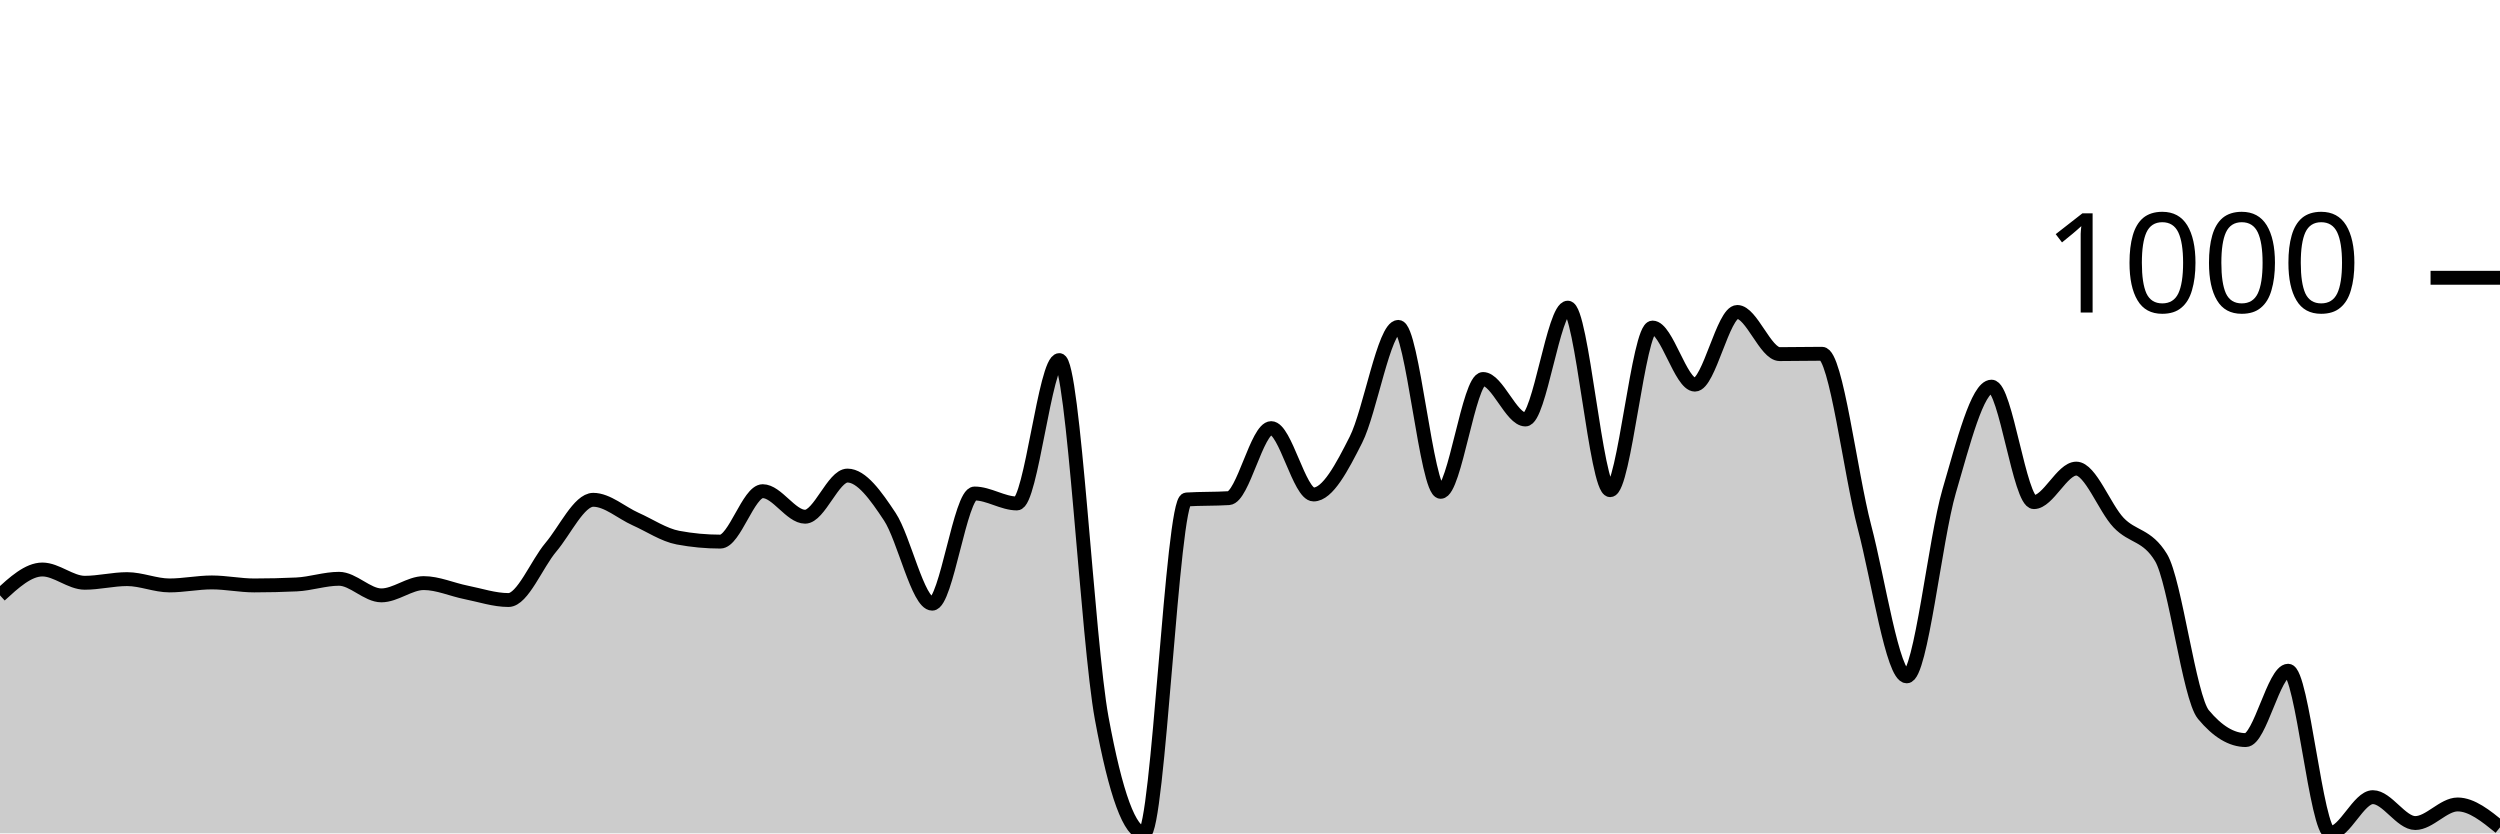
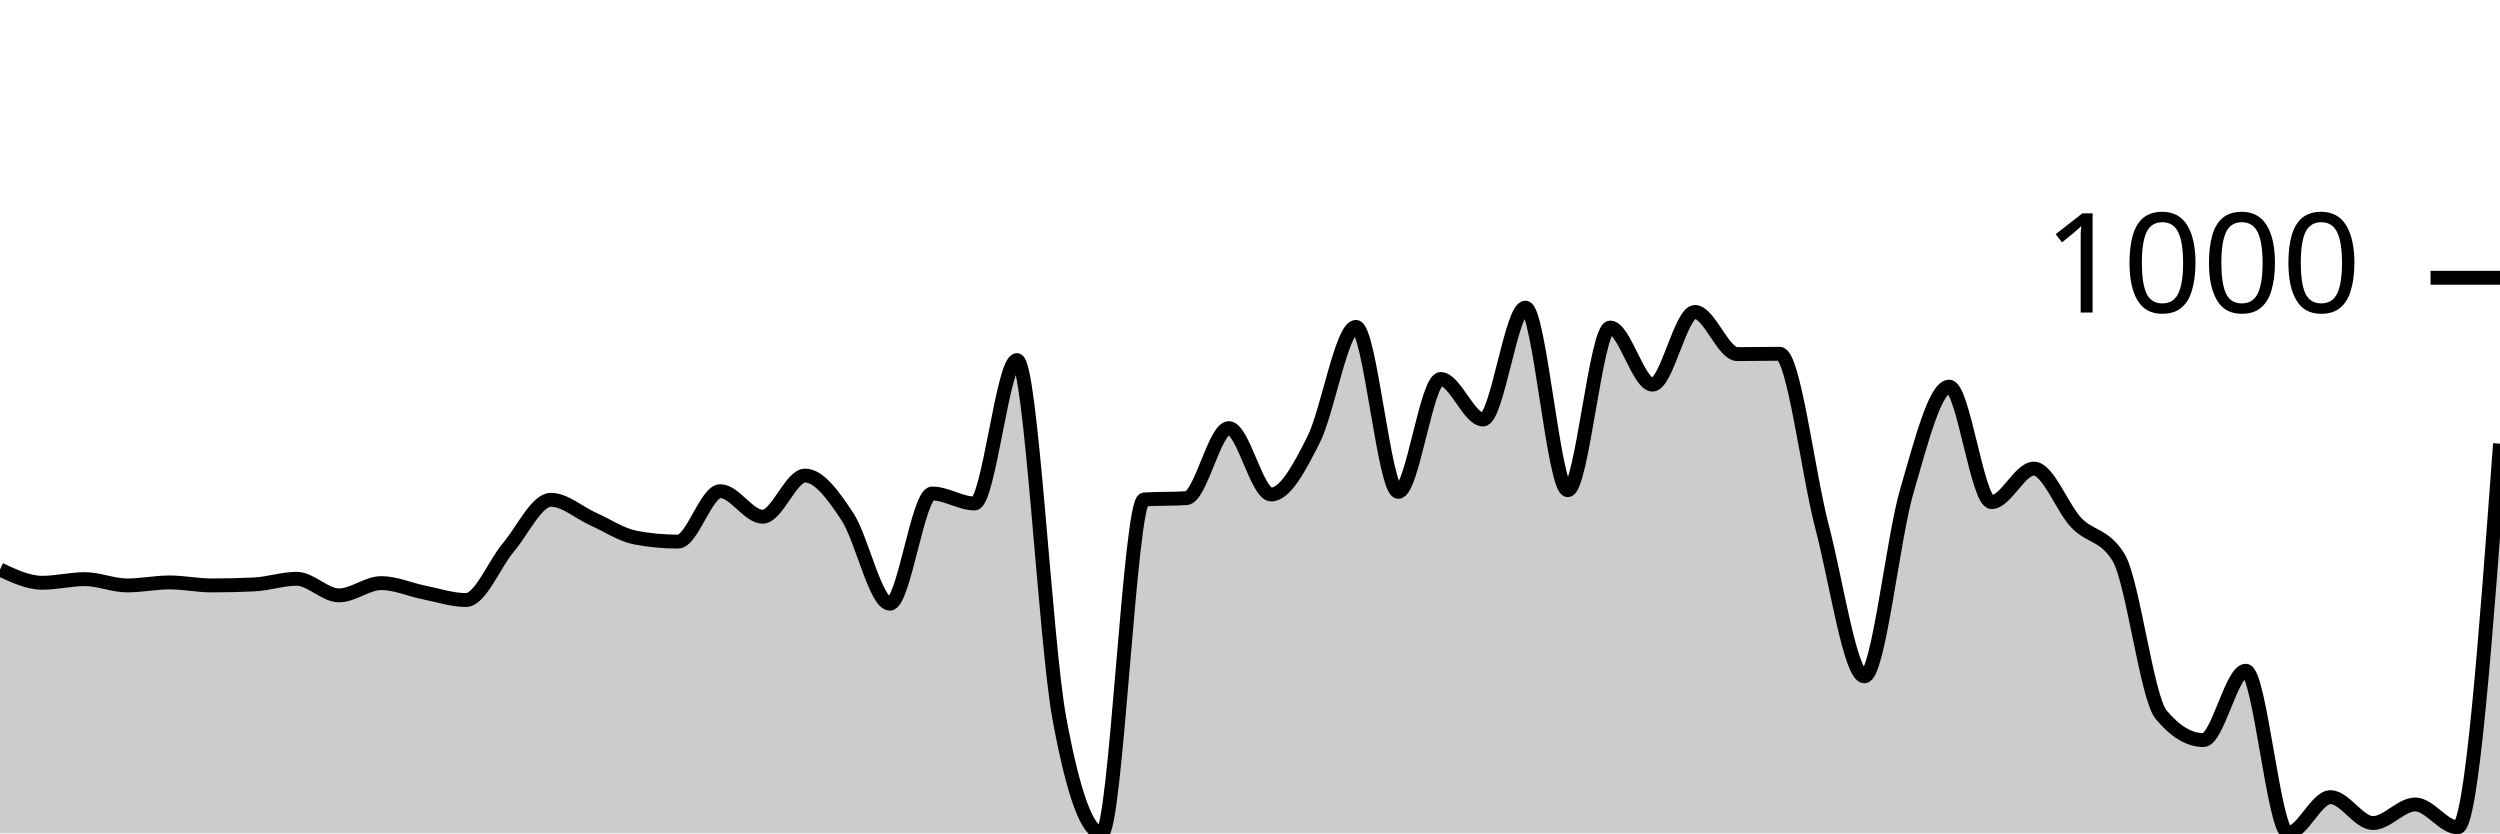
<svg xmlns="http://www.w3.org/2000/svg" viewBox="0 0 180 60">
  <g transform="translate(0,20)">
-     <path class="area" fill="rgba(0, 0, 0, 0.2)" d="M0,22.867C1.017,21.935,2.034,21.004,3.051,21.004C4.068,21.004,5.085,21.959,6.102,21.959C7.119,21.959,8.136,21.697,9.153,21.697C10.169,21.697,11.186,22.151,12.203,22.151C13.22,22.151,14.237,21.935,15.254,21.935C16.271,21.935,17.288,22.151,18.305,22.151C19.322,22.151,20.339,22.127,21.356,22.079C22.373,22.031,23.39,21.673,24.407,21.673C25.424,21.673,26.441,22.867,27.458,22.867C28.475,22.867,29.492,21.983,30.508,21.983C31.525,21.983,32.542,22.449,33.559,22.652C34.576,22.855,35.593,23.202,36.61,23.202C37.627,23.202,38.644,20.605,39.661,19.403C40.678,18.2,41.695,15.986,42.712,15.986C43.729,15.986,44.746,16.918,45.763,17.372C46.78,17.826,47.797,18.519,48.814,18.71C49.831,18.901,50.847,18.996,51.864,18.996C52.881,18.996,53.898,15.364,54.915,15.364C55.932,15.364,56.949,17.204,57.966,17.204C58.983,17.204,60,14.241,61.017,14.241C62.034,14.241,63.051,15.667,64.068,17.204C65.085,18.742,66.102,23.465,67.119,23.465C68.136,23.465,69.153,15.532,70.169,15.532C71.186,15.532,72.203,16.249,73.22,16.249C74.237,16.249,75.254,5.926,76.271,5.926C77.288,5.926,78.305,26.181,79.322,31.708C80.339,37.236,81.356,40,82.373,40C83.39,40,84.407,16.025,85.424,15.962C86.441,15.898,87.458,15.93,88.475,15.866C89.492,15.802,90.508,10.824,91.525,10.824C92.542,10.824,93.559,15.603,94.576,15.603C95.593,15.603,96.61,13.672,97.627,11.661C98.644,9.65,99.661,3.536,100.678,3.536C101.695,3.536,102.712,15.412,103.729,15.412C104.746,15.412,105.763,7.288,106.78,7.288C107.797,7.288,108.814,10.203,109.831,10.203C110.847,10.203,111.864,2.151,112.881,2.151C113.898,2.151,114.915,15.293,115.932,15.293C116.949,15.293,117.966,3.584,118.983,3.584C120,3.584,121.017,7.694,122.034,7.694C123.051,7.694,124.068,2.461,125.085,2.461C126.102,2.461,127.119,5.496,128.136,5.496C129.153,5.496,130.169,5.472,131.186,5.472C132.203,5.472,133.22,14.05,134.237,17.921C135.254,21.792,136.271,28.698,137.288,28.698C138.305,28.698,139.322,18.841,140.339,15.364C141.356,11.888,142.373,7.838,143.39,7.838C144.407,7.838,145.424,16.153,146.441,16.153C147.458,16.153,148.475,13.74,149.492,13.74C150.508,13.74,151.525,16.567,152.542,17.634C153.559,18.702,154.576,18.471,155.593,20.143C156.61,21.816,157.627,30.219,158.644,31.446C159.661,32.672,160.678,33.286,161.695,33.286C162.712,33.286,163.729,28.292,164.746,28.292C165.763,28.292,166.78,39.976,167.797,39.976C168.814,39.976,169.831,37.395,170.847,37.395C171.864,37.395,172.881,39.259,173.898,39.259C174.915,39.259,175.932,37.921,176.949,37.921C177.966,37.921,178.983,38.746,180,39.57L180,40C178.983,40,177.966,40,176.949,40C175.932,40,174.915,40,173.898,40C172.881,40,171.864,40,170.847,40C169.831,40,168.814,40,167.797,40C166.78,40,165.763,40,164.746,40C163.729,40,162.712,40,161.695,40C160.678,40,159.661,40,158.644,40C157.627,40,156.61,40,155.593,40C154.576,40,153.559,40,152.542,40C151.525,40,150.508,40,149.492,40C148.475,40,147.458,40,146.441,40C145.424,40,144.407,40,143.39,40C142.373,40,141.356,40,140.339,40C139.322,40,138.305,40,137.288,40C136.271,40,135.254,40,134.237,40C133.22,40,132.203,40,131.186,40C130.169,40,129.153,40,128.136,40C127.119,40,126.102,40,125.085,40C124.068,40,123.051,40,122.034,40C121.017,40,120,40,118.983,40C117.966,40,116.949,40,115.932,40C114.915,40,113.898,40,112.881,40C111.864,40,110.847,40,109.831,40C108.814,40,107.797,40,106.78,40C105.763,40,104.746,40,103.729,40C102.712,40,101.695,40,100.678,40C99.661,40,98.644,40,97.627,40C96.61,40,95.593,40,94.576,40C93.559,40,92.542,40,91.525,40C90.508,40,89.492,40,88.475,40C87.458,40,86.441,40,85.424,40C84.407,40,83.39,40,82.373,40C81.356,40,80.339,40,79.322,40C78.305,40,77.288,40,76.271,40C75.254,40,74.237,40,73.22,40C72.203,40,71.186,40,70.169,40C69.153,40,68.136,40,67.119,40C66.102,40,65.085,40,64.068,40C63.051,40,62.034,40,61.017,40C60,40,58.983,40,57.966,40C56.949,40,55.932,40,54.915,40C53.898,40,52.881,40,51.864,40C50.847,40,49.831,40,48.814,40C47.797,40,46.78,40,45.763,40C44.746,40,43.729,40,42.712,40C41.695,40,40.678,40,39.661,40C38.644,40,37.627,40,36.61,40C35.593,40,34.576,40,33.559,40C32.542,40,31.525,40,30.508,40C29.492,40,28.475,40,27.458,40C26.441,40,25.424,40,24.407,40C23.39,40,22.373,40,21.356,40C20.339,40,19.322,40,18.305,40C17.288,40,16.271,40,15.254,40C14.237,40,13.22,40,12.203,40C11.186,40,10.169,40,9.153,40C8.136,40,7.119,40,6.102,40C5.085,40,4.068,40,3.051,40C2.034,40,1.017,40,0,40Z" />
-     <path class="line" stroke="black" fill="none" d="M0,22.867C1.017,21.935,2.034,21.004,3.051,21.004C4.068,21.004,5.085,21.959,6.102,21.959C7.119,21.959,8.136,21.697,9.153,21.697C10.169,21.697,11.186,22.151,12.203,22.151C13.22,22.151,14.237,21.935,15.254,21.935C16.271,21.935,17.288,22.151,18.305,22.151C19.322,22.151,20.339,22.127,21.356,22.079C22.373,22.031,23.39,21.673,24.407,21.673C25.424,21.673,26.441,22.867,27.458,22.867C28.475,22.867,29.492,21.983,30.508,21.983C31.525,21.983,32.542,22.449,33.559,22.652C34.576,22.855,35.593,23.202,36.61,23.202C37.627,23.202,38.644,20.605,39.661,19.403C40.678,18.2,41.695,15.986,42.712,15.986C43.729,15.986,44.746,16.918,45.763,17.372C46.78,17.826,47.797,18.519,48.814,18.71C49.831,18.901,50.847,18.996,51.864,18.996C52.881,18.996,53.898,15.364,54.915,15.364C55.932,15.364,56.949,17.204,57.966,17.204C58.983,17.204,60,14.241,61.017,14.241C62.034,14.241,63.051,15.667,64.068,17.204C65.085,18.742,66.102,23.465,67.119,23.465C68.136,23.465,69.153,15.532,70.169,15.532C71.186,15.532,72.203,16.249,73.22,16.249C74.237,16.249,75.254,5.926,76.271,5.926C77.288,5.926,78.305,26.181,79.322,31.708C80.339,37.236,81.356,40,82.373,40C83.39,40,84.407,16.025,85.424,15.962C86.441,15.898,87.458,15.93,88.475,15.866C89.492,15.802,90.508,10.824,91.525,10.824C92.542,10.824,93.559,15.603,94.576,15.603C95.593,15.603,96.61,13.672,97.627,11.661C98.644,9.65,99.661,3.536,100.678,3.536C101.695,3.536,102.712,15.412,103.729,15.412C104.746,15.412,105.763,7.288,106.78,7.288C107.797,7.288,108.814,10.203,109.831,10.203C110.847,10.203,111.864,2.151,112.881,2.151C113.898,2.151,114.915,15.293,115.932,15.293C116.949,15.293,117.966,3.584,118.983,3.584C120,3.584,121.017,7.694,122.034,7.694C123.051,7.694,124.068,2.461,125.085,2.461C126.102,2.461,127.119,5.496,128.136,5.496C129.153,5.496,130.169,5.472,131.186,5.472C132.203,5.472,133.22,14.05,134.237,17.921C135.254,21.792,136.271,28.698,137.288,28.698C138.305,28.698,139.322,18.841,140.339,15.364C141.356,11.888,142.373,7.838,143.39,7.838C144.407,7.838,145.424,16.153,146.441,16.153C147.458,16.153,148.475,13.74,149.492,13.74C150.508,13.74,151.525,16.567,152.542,17.634C153.559,18.702,154.576,18.471,155.593,20.143C156.61,21.816,157.627,30.219,158.644,31.446C159.661,32.672,160.678,33.286,161.695,33.286C162.712,33.286,163.729,28.292,164.746,28.292C165.763,28.292,166.78,39.976,167.797,39.976C168.814,39.976,169.831,37.395,170.847,37.395C171.864,37.395,172.881,39.259,173.898,39.259C174.915,39.259,175.932,37.921,176.949,37.921C177.966,37.921,178.983,38.746,180,39.57" />
+     <path class="area" fill="rgba(0, 0, 0, 0.2)" d="M0,21.004C1.017,21.481,2.034,21.959,3.051,21.959C4.068,21.959,5.085,21.697,6.102,21.697C7.119,21.697,8.136,22.151,9.153,22.151C10.169,22.151,11.186,21.935,12.203,21.935C13.22,21.935,14.237,22.151,15.254,22.151C16.271,22.151,17.288,22.127,18.305,22.079C19.322,22.031,20.339,21.673,21.356,21.673C22.373,21.673,23.39,22.867,24.407,22.867C25.424,22.867,26.441,21.983,27.458,21.983C28.475,21.983,29.492,22.449,30.508,22.652C31.525,22.855,32.542,23.202,33.559,23.202C34.576,23.202,35.593,20.605,36.61,19.403C37.627,18.2,38.644,15.986,39.661,15.986C40.678,15.986,41.695,16.918,42.712,17.372C43.729,17.826,44.746,18.519,45.763,18.71C46.78,18.901,47.797,18.996,48.814,18.996C49.831,18.996,50.847,15.364,51.864,15.364C52.881,15.364,53.898,17.204,54.915,17.204C55.932,17.204,56.949,14.241,57.966,14.241C58.983,14.241,60,15.667,61.017,17.204C62.034,18.742,63.051,23.465,64.068,23.465C65.085,23.465,66.102,15.532,67.119,15.532C68.136,15.532,69.153,16.249,70.169,16.249C71.186,16.249,72.203,5.926,73.22,5.926C74.237,5.926,75.254,26.181,76.271,31.708C77.288,37.236,78.305,40,79.322,40C80.339,40,81.356,16.025,82.373,15.962C83.39,15.898,84.407,15.93,85.424,15.866C86.441,15.802,87.458,10.824,88.475,10.824C89.492,10.824,90.508,15.603,91.525,15.603C92.542,15.603,93.559,13.672,94.576,11.661C95.593,9.65,96.61,3.536,97.627,3.536C98.644,3.536,99.661,15.412,100.678,15.412C101.695,15.412,102.712,7.288,103.729,7.288C104.746,7.288,105.763,10.203,106.78,10.203C107.797,10.203,108.814,2.151,109.831,2.151C110.847,2.151,111.864,15.293,112.881,15.293C113.898,15.293,114.915,3.584,115.932,3.584C116.949,3.584,117.966,7.694,118.983,7.694C120,7.694,121.017,2.461,122.034,2.461C123.051,2.461,124.068,5.496,125.085,5.496C126.102,5.496,127.119,5.472,128.136,5.472C129.153,5.472,130.169,14.05,131.186,17.921C132.203,21.792,133.22,28.698,134.237,28.698C135.254,28.698,136.271,18.841,137.288,15.364C138.305,11.888,139.322,7.838,140.339,7.838C141.356,7.838,142.373,16.153,143.39,16.153C144.407,16.153,145.424,13.74,146.441,13.74C147.458,13.74,148.475,16.567,149.492,17.634C150.508,18.702,151.525,18.471,152.542,20.143C153.559,21.816,154.576,30.219,155.593,31.446C156.61,32.672,157.627,33.286,158.644,33.286C159.661,33.286,160.678,28.292,161.695,28.292C162.712,28.292,163.729,39.976,164.746,39.976C165.763,39.976,166.78,37.395,167.797,37.395C168.814,37.395,169.831,39.259,170.847,39.259C171.864,39.259,172.881,37.921,173.898,37.921C174.915,37.921,175.932,39.57,176.949,39.57C177.966,39.57,178.983,25.759,180,11.947L180,40C178.983,40,177.966,40,176.949,40C175.932,40,174.915,40,173.898,40C172.881,40,171.864,40,170.847,40C169.831,40,168.814,40,167.797,40C166.78,40,165.763,40,164.746,40C163.729,40,162.712,40,161.695,40C160.678,40,159.661,40,158.644,40C157.627,40,156.61,40,155.593,40C154.576,40,153.559,40,152.542,40C151.525,40,150.508,40,149.492,40C148.475,40,147.458,40,146.441,40C145.424,40,144.407,40,143.39,40C142.373,40,141.356,40,140.339,40C139.322,40,138.305,40,137.288,40C136.271,40,135.254,40,134.237,40C133.22,40,132.203,40,131.186,40C130.169,40,129.153,40,128.136,40C127.119,40,126.102,40,125.085,40C124.068,40,123.051,40,122.034,40C121.017,40,120,40,118.983,40C117.966,40,116.949,40,115.932,40C114.915,40,113.898,40,112.881,40C111.864,40,110.847,40,109.831,40C108.814,40,107.797,40,106.78,40C105.763,40,104.746,40,103.729,40C102.712,40,101.695,40,100.678,40C99.661,40,98.644,40,97.627,40C96.61,40,95.593,40,94.576,40C93.559,40,92.542,40,91.525,40C90.508,40,89.492,40,88.475,40C87.458,40,86.441,40,85.424,40C84.407,40,83.39,40,82.373,40C81.356,40,80.339,40,79.322,40C78.305,40,77.288,40,76.271,40C75.254,40,74.237,40,73.22,40C72.203,40,71.186,40,70.169,40C69.153,40,68.136,40,67.119,40C66.102,40,65.085,40,64.068,40C63.051,40,62.034,40,61.017,40C60,40,58.983,40,57.966,40C56.949,40,55.932,40,54.915,40C53.898,40,52.881,40,51.864,40C50.847,40,49.831,40,48.814,40C47.797,40,46.78,40,45.763,40C44.746,40,43.729,40,42.712,40C41.695,40,40.678,40,39.661,40C38.644,40,37.627,40,36.61,40C35.593,40,34.576,40,33.559,40C32.542,40,31.525,40,30.508,40C29.492,40,28.475,40,27.458,40C26.441,40,25.424,40,24.407,40C23.39,40,22.373,40,21.356,40C20.339,40,19.322,40,18.305,40C17.288,40,16.271,40,15.254,40C14.237,40,13.22,40,12.203,40C11.186,40,10.169,40,9.153,40C8.136,40,7.119,40,6.102,40C5.085,40,4.068,40,3.051,40C2.034,40,1.017,40,0,40Z" />
+     <path class="line" stroke="black" fill="none" d="M0,21.004C1.017,21.481,2.034,21.959,3.051,21.959C4.068,21.959,5.085,21.697,6.102,21.697C7.119,21.697,8.136,22.151,9.153,22.151C10.169,22.151,11.186,21.935,12.203,21.935C13.22,21.935,14.237,22.151,15.254,22.151C16.271,22.151,17.288,22.127,18.305,22.079C19.322,22.031,20.339,21.673,21.356,21.673C22.373,21.673,23.39,22.867,24.407,22.867C25.424,22.867,26.441,21.983,27.458,21.983C28.475,21.983,29.492,22.449,30.508,22.652C31.525,22.855,32.542,23.202,33.559,23.202C34.576,23.202,35.593,20.605,36.61,19.403C37.627,18.2,38.644,15.986,39.661,15.986C40.678,15.986,41.695,16.918,42.712,17.372C43.729,17.826,44.746,18.519,45.763,18.71C46.78,18.901,47.797,18.996,48.814,18.996C49.831,18.996,50.847,15.364,51.864,15.364C52.881,15.364,53.898,17.204,54.915,17.204C55.932,17.204,56.949,14.241,57.966,14.241C58.983,14.241,60,15.667,61.017,17.204C62.034,18.742,63.051,23.465,64.068,23.465C65.085,23.465,66.102,15.532,67.119,15.532C68.136,15.532,69.153,16.249,70.169,16.249C71.186,16.249,72.203,5.926,73.22,5.926C74.237,5.926,75.254,26.181,76.271,31.708C77.288,37.236,78.305,40,79.322,40C80.339,40,81.356,16.025,82.373,15.962C83.39,15.898,84.407,15.93,85.424,15.866C86.441,15.802,87.458,10.824,88.475,10.824C89.492,10.824,90.508,15.603,91.525,15.603C92.542,15.603,93.559,13.672,94.576,11.661C95.593,9.65,96.61,3.536,97.627,3.536C98.644,3.536,99.661,15.412,100.678,15.412C101.695,15.412,102.712,7.288,103.729,7.288C104.746,7.288,105.763,10.203,106.78,10.203C107.797,10.203,108.814,2.151,109.831,2.151C110.847,2.151,111.864,15.293,112.881,15.293C113.898,15.293,114.915,3.584,115.932,3.584C116.949,3.584,117.966,7.694,118.983,7.694C120,7.694,121.017,2.461,122.034,2.461C123.051,2.461,124.068,5.496,125.085,5.496C126.102,5.496,127.119,5.472,128.136,5.472C129.153,5.472,130.169,14.05,131.186,17.921C132.203,21.792,133.22,28.698,134.237,28.698C135.254,28.698,136.271,18.841,137.288,15.364C138.305,11.888,139.322,7.838,140.339,7.838C141.356,7.838,142.373,16.153,143.39,16.153C144.407,16.153,145.424,13.74,146.441,13.74C147.458,13.74,148.475,16.567,149.492,17.634C150.508,18.702,151.525,18.471,152.542,20.143C153.559,21.816,154.576,30.219,155.593,31.446C156.61,32.672,157.627,33.286,158.644,33.286C159.661,33.286,160.678,28.292,161.695,28.292C162.712,28.292,163.729,39.976,164.746,39.976C165.763,39.976,166.78,37.395,167.797,37.395C168.814,37.395,169.831,39.259,170.847,39.259C171.864,39.259,172.881,37.921,173.898,37.921C174.915,37.921,175.932,39.57,176.949,39.57C177.966,39.57,178.983,25.759,180,11.947" />
    <path class="axis-ceiling" stroke-width="1" stroke="black" fill="none" d="M175,0L180,0" />
    <text class="axis-ceiling-label" font-family="sans-serif" text-anchor="end" font-size="10px" x="170" y="2.5">1000</text>
  </g>
</svg>
